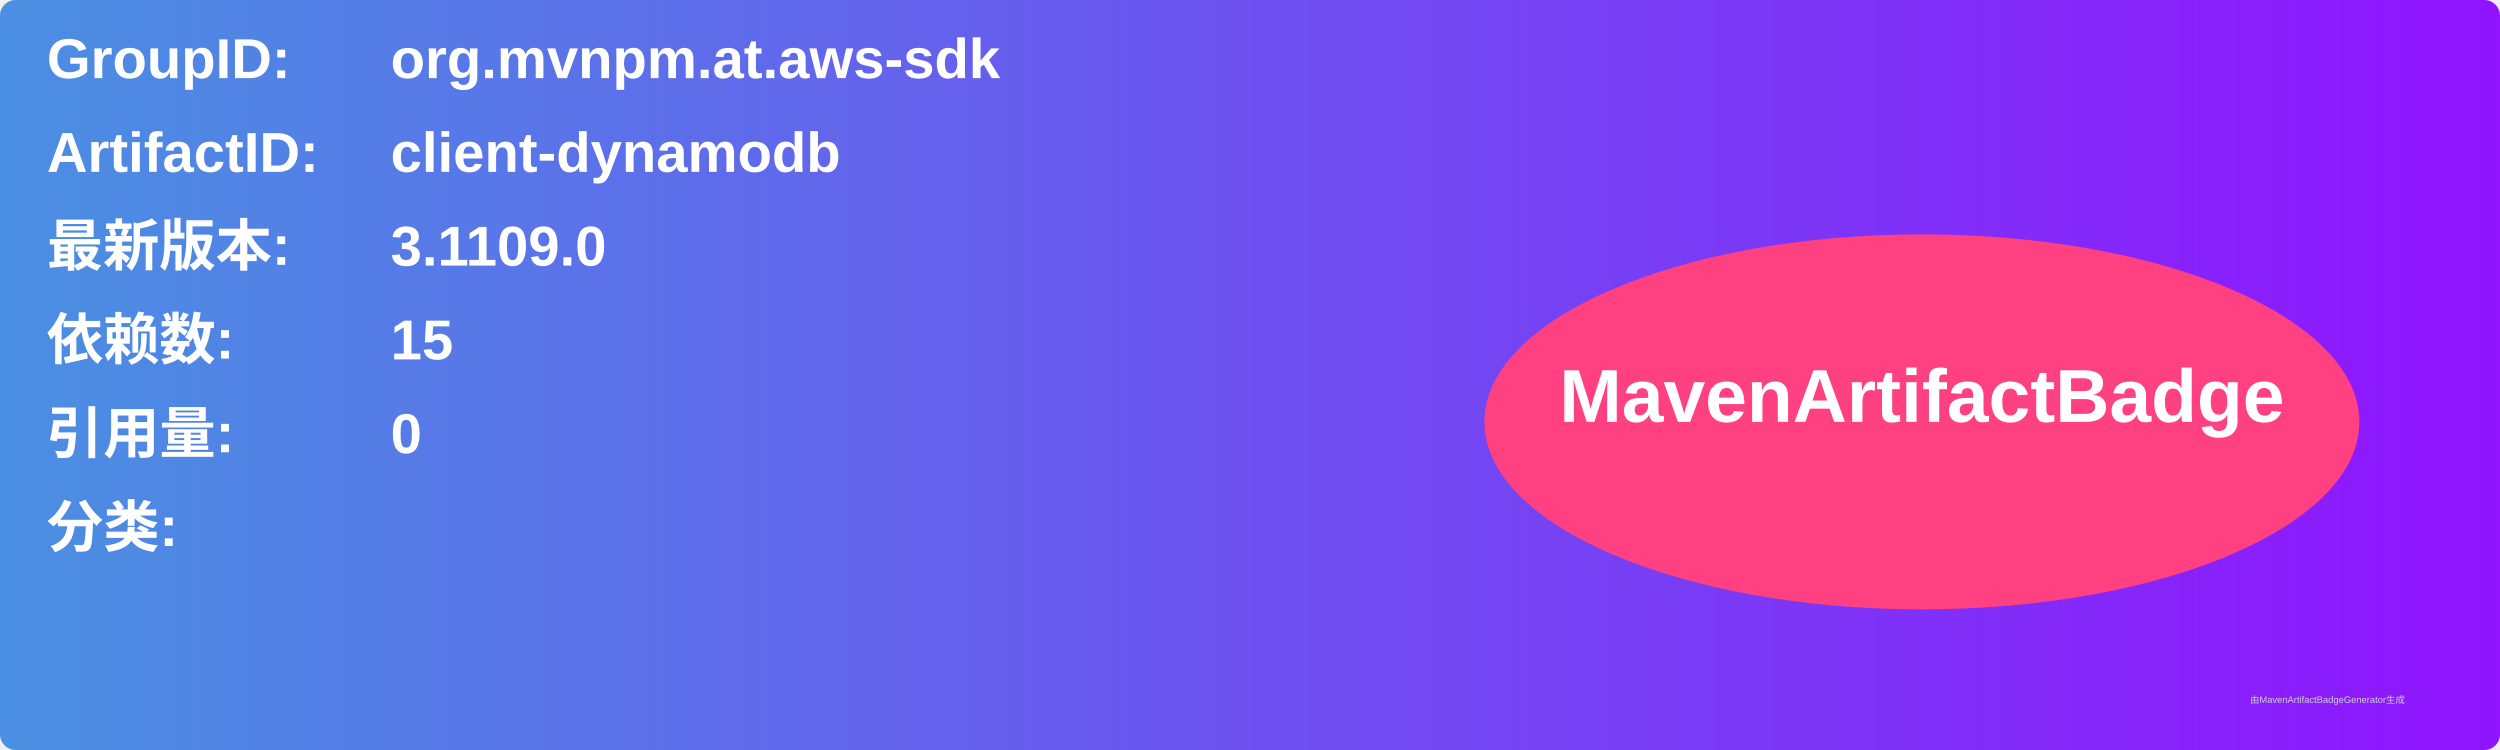
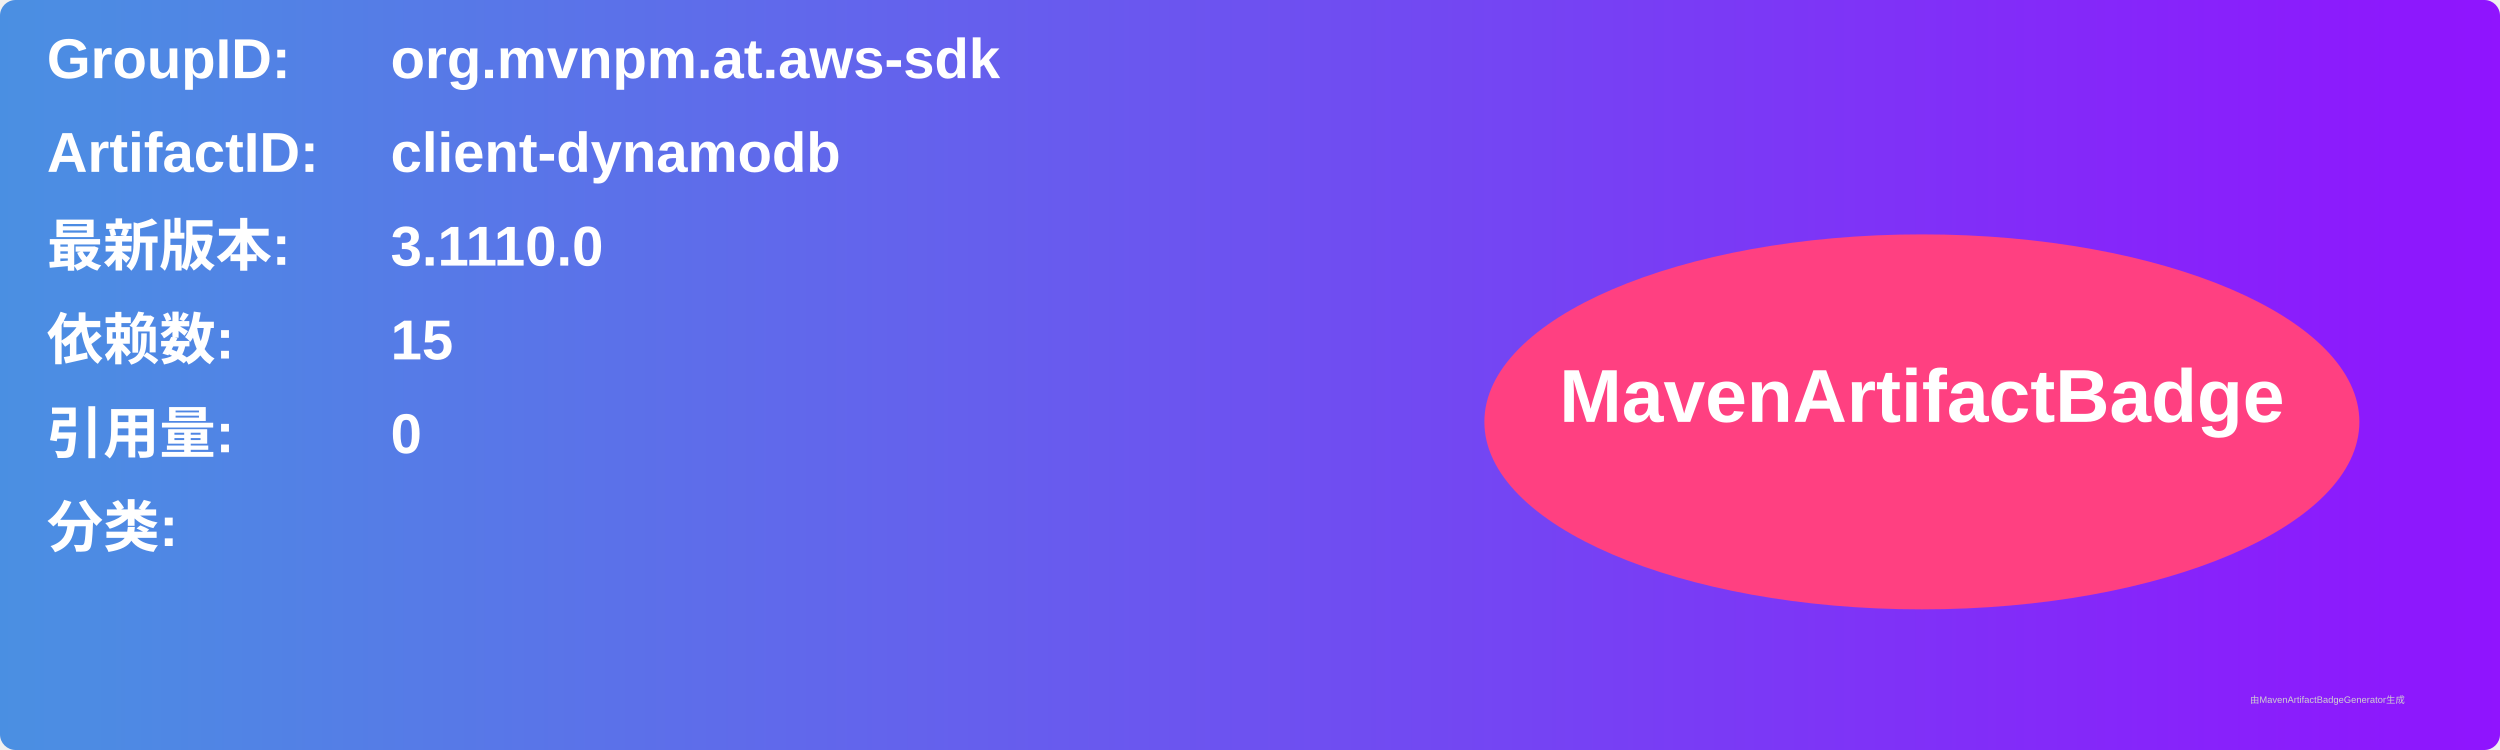
<svg xmlns="http://www.w3.org/2000/svg" width="800" height="240" viewBox="0 0 800 240">
  <linearGradient id="grad" x1="0%" y1="0%" x2="100%" y2="0%">
    <stop offset="0%" stop-color="#4a90e2" />
    <stop offset="100%" stop-color="#9013fe" />
  </linearGradient>
  <rect width="100%" height="100%" rx="5" ry="5" fill="url(#grad)" />
  <g transform="translate(15, 15)">
    <text x="0" y="10" font-family="Arial" font-size="18" fill="white" font-weight="bold" width="260">GroupID:</text>
    <text x="110" y="10" font-family="Arial" font-size="18" fill="white" font-weight="bold" width="460">org.mvnpm.at.aws-sdk</text>
    <text x="0" y="40" font-family="Arial" font-size="18" fill="white" font-weight="bold" width="260">ArtifactID:</text>
    <text x="110" y="40" font-family="Arial" font-size="18" fill="white" font-weight="bold" width="460">client-dynamodb</text>
    <text x="0" y="70" font-family="Arial" font-size="18" fill="white" font-weight="bold">最新版本:</text>
    <text x="110" y="70" font-family="Arial" font-size="18" fill="white" font-weight="bold">
-       <tspan font-weight="bold">3.1109.0</tspan>
+       <tspan font-weight="bold">3.1110.0</tspan>
    </text>
    <text x="0" y="100" font-family="Arial" font-size="18" fill="white" font-weight="bold">依赖数: </text>
    <text x="110" y="100" font-family="Arial" font-size="18" fill="white">
      <tspan font-weight="bold">15</tspan>
    </text>
    <text x="0" y="130" font-family="Arial" font-size="18" fill="white" font-weight="bold">引用量: </text>
    <text x="110" y="130" font-family="Arial" font-size="18" fill="white">
      <tspan font-weight="bold">0</tspan>
    </text>
    <text x="0" y="160" font-family="Arial" font-size="18" fill="white" font-weight="bold">分类:</text>
    <text x="10" y="190" font-family="Arial" font-size="10" fill="white">
      <tspan font-weight="bold" />
    </text>
    <ellipse cx="600" cy="120" rx="140" ry="60" fill="#ff4081" />
    <text x="600" y="120" text-anchor="middle" font-family="Arial" font-size="24" fill="white" font-weight="bold">MavenArtifactBadge</text>
  </g>
  <text x="720" y="225" font-family="Arial" font-size="3" fill="#d0d0d0">由MavenArtifactBadgeGenerator生成</text>
</svg>
